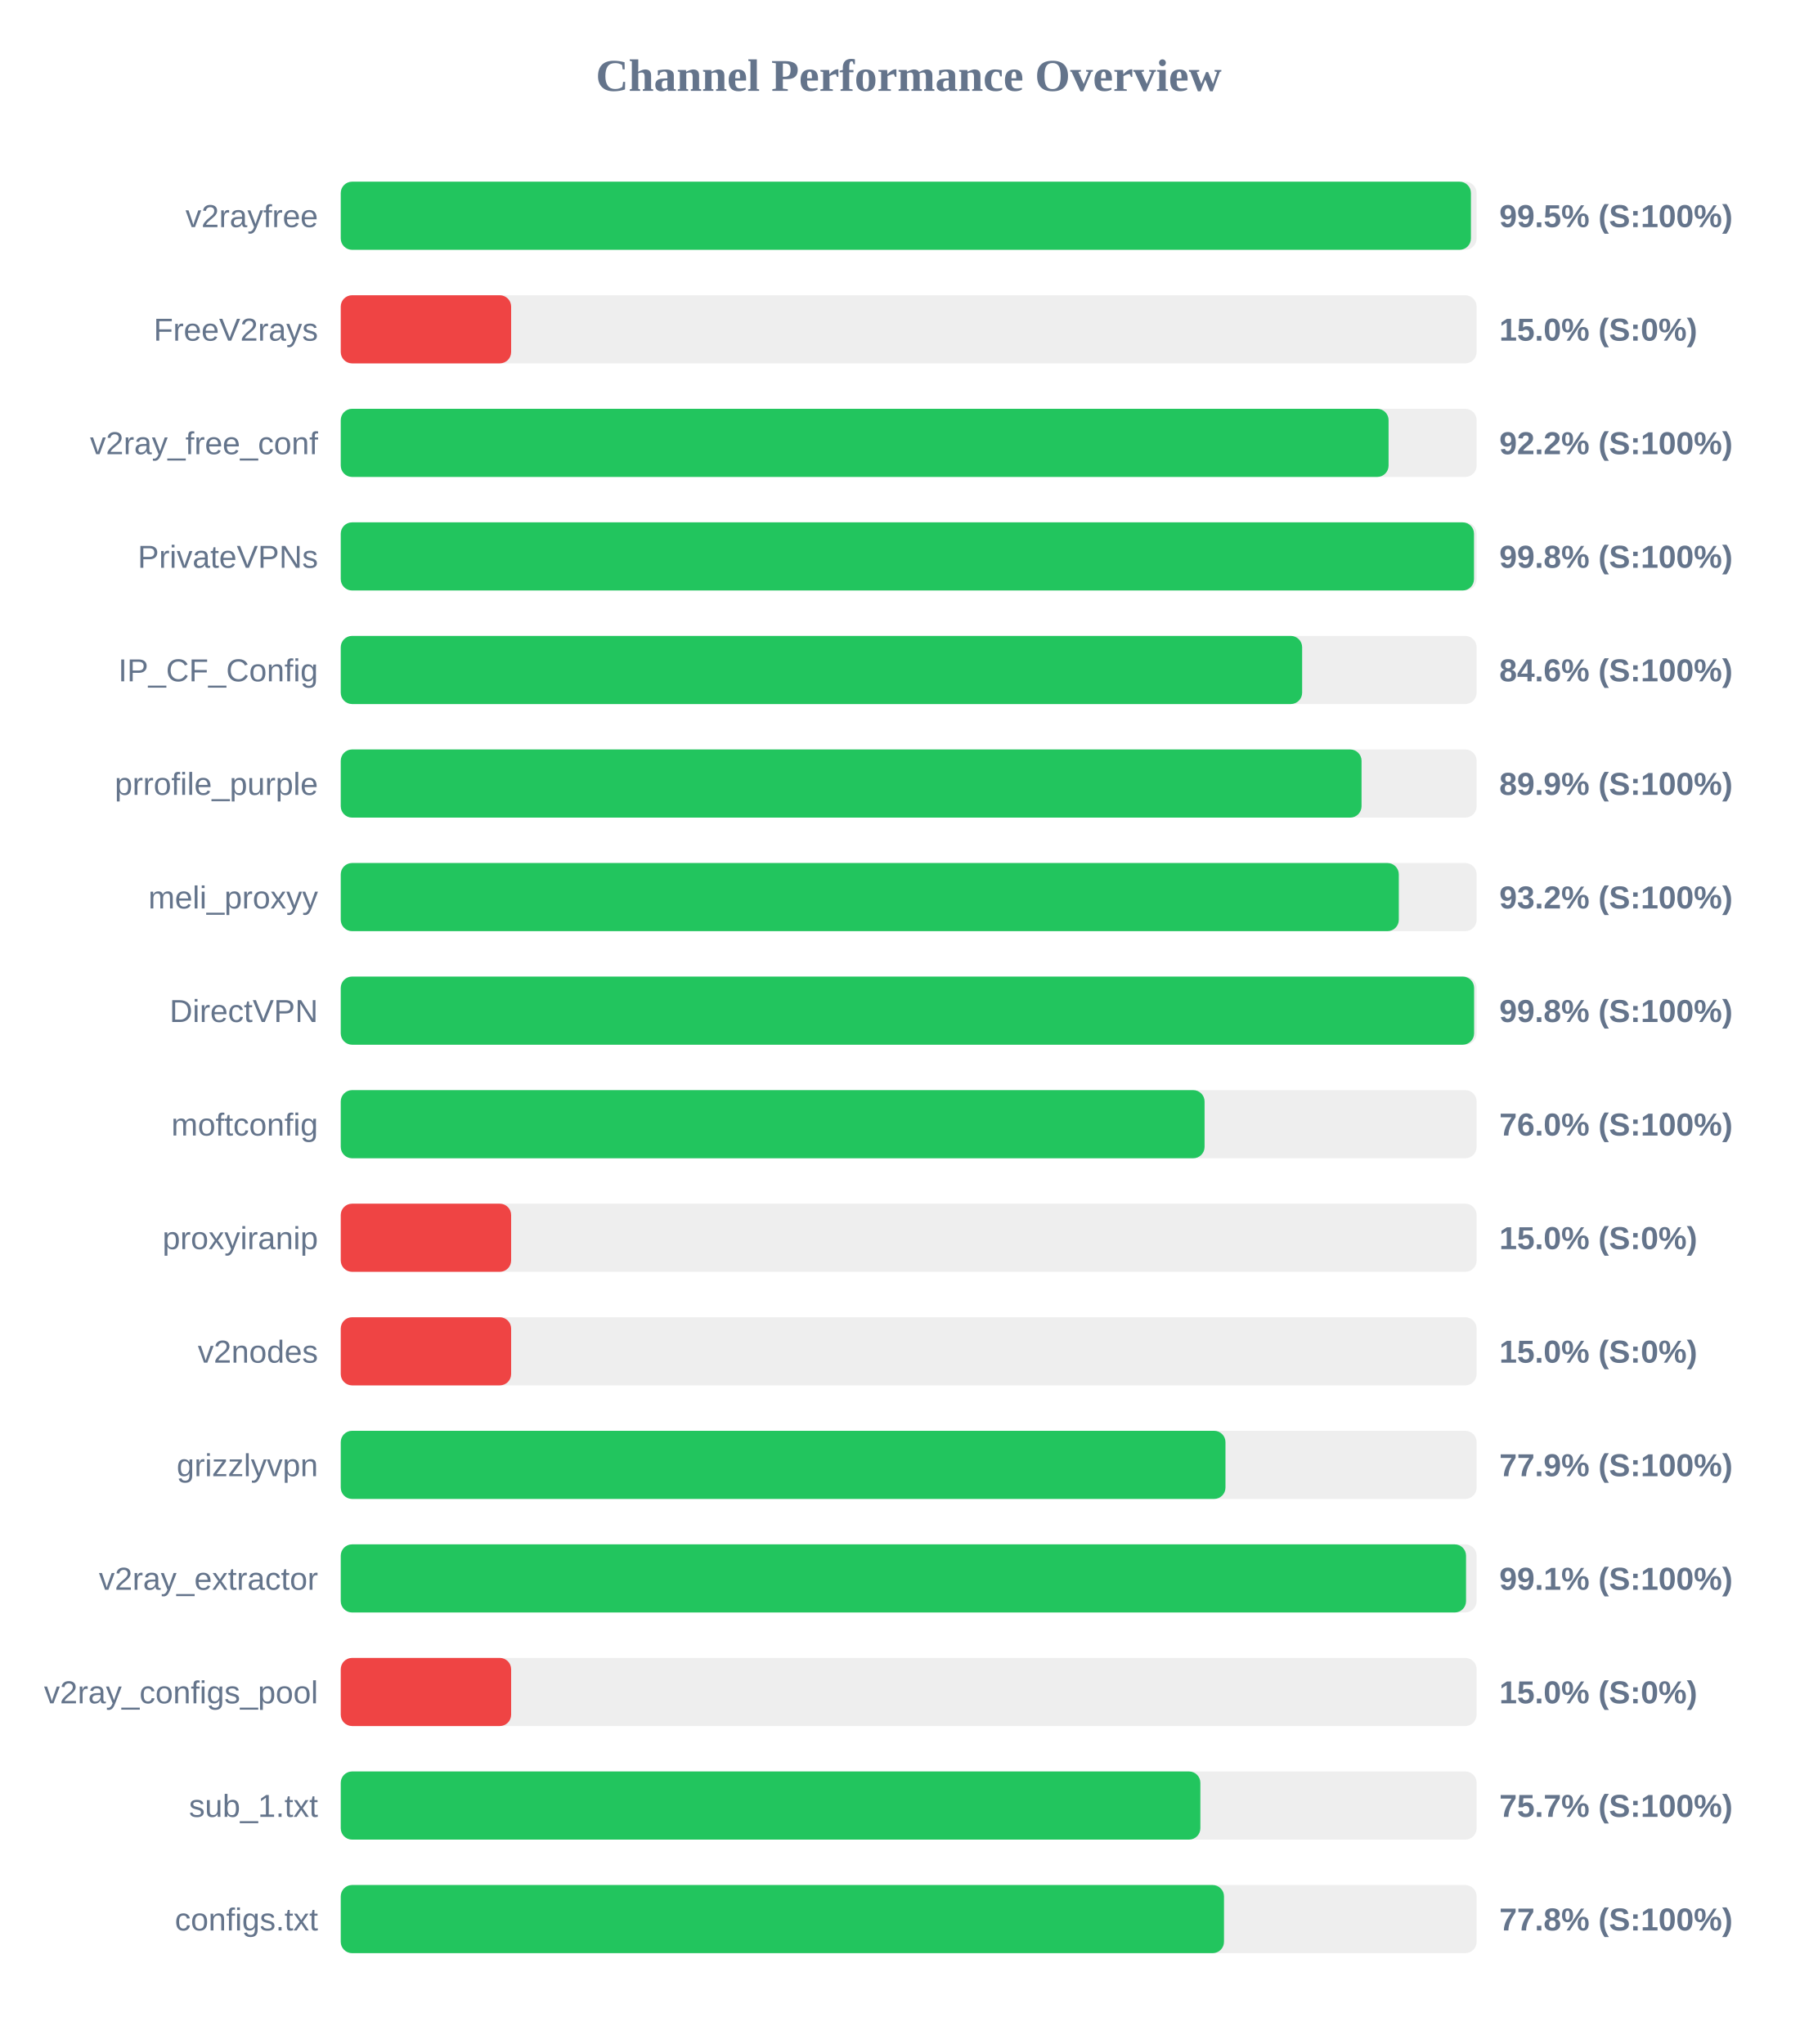
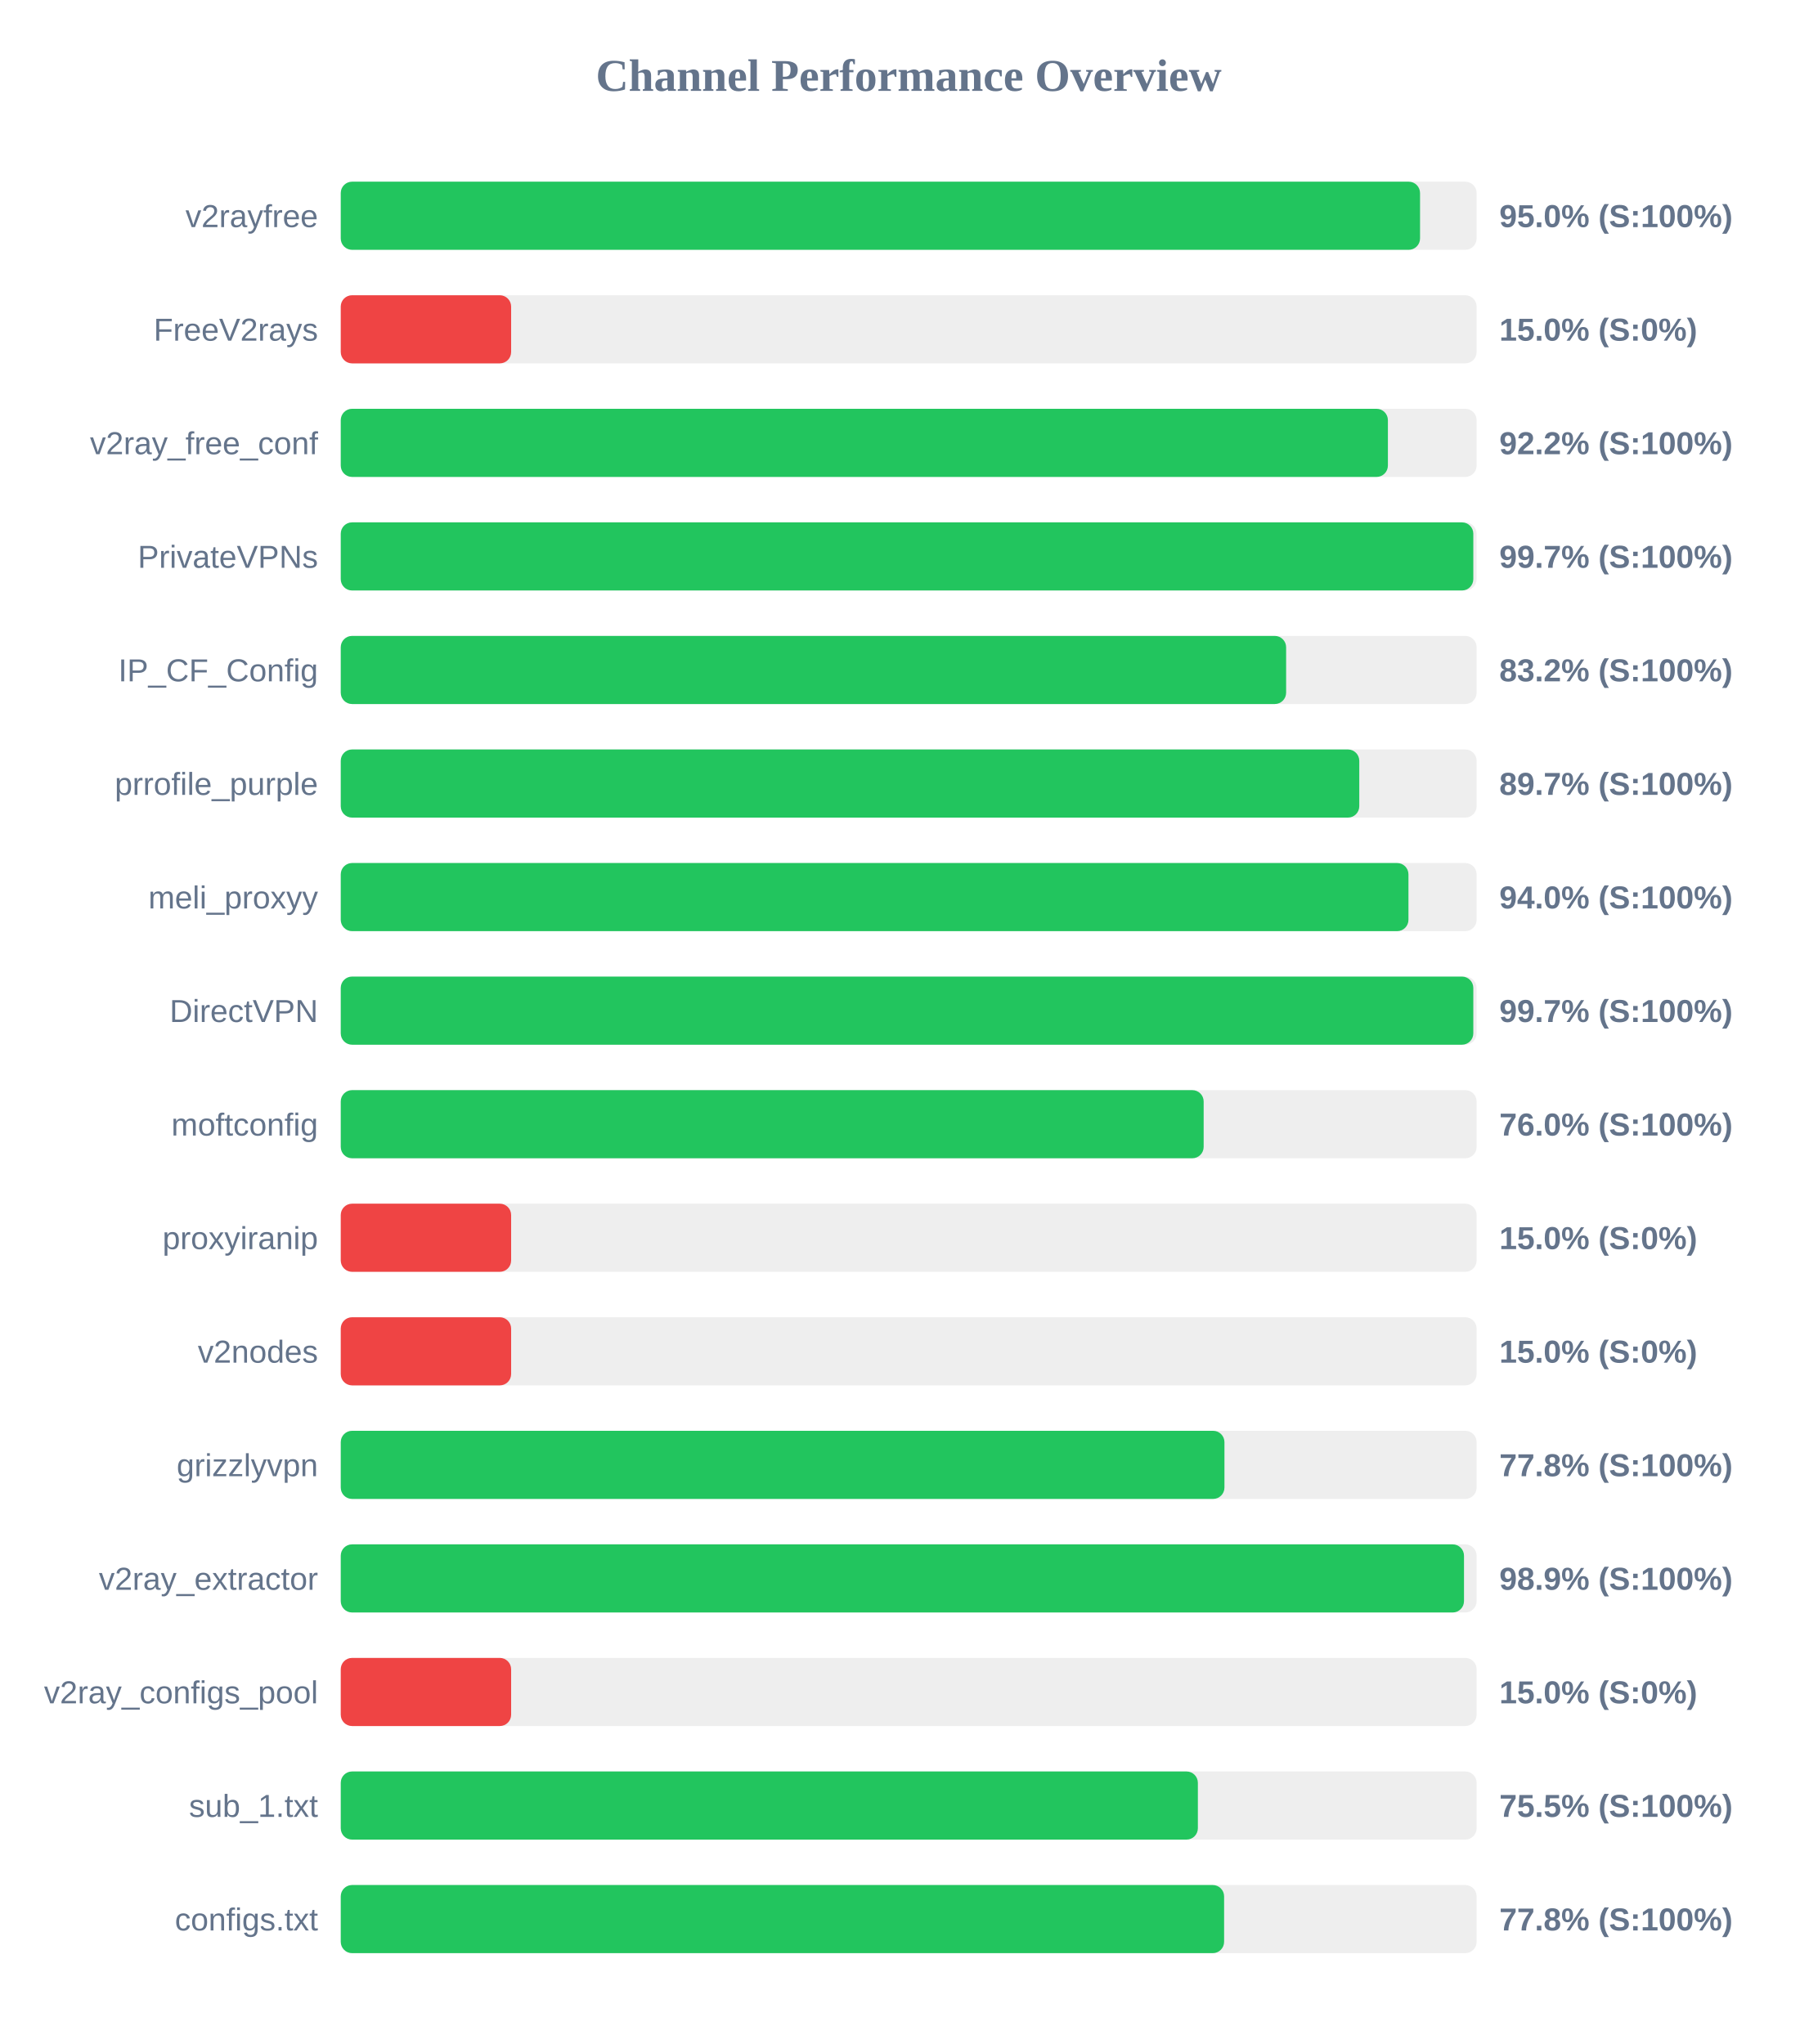
<svg xmlns="http://www.w3.org/2000/svg" width="800" height="900" version="1.1">
  <style>
        .row { font: 14px Arial; fill: #64748b; }
        .score { font: bold 14px Arial; fill: #64748b; }
    </style>
  <text x="400" y="40" text-anchor="middle" font-size="20px" font-weight="bold" fill="#64748b">Channel Performance Overview</text>
  <rect x="150" y="80" width="500" height="30" fill="#eee" rx="5" />
-   <rect x="150" y="80" width="497.5" height="30" fill="#22c55e" rx="5" />
+   <rect x="150" y="80" width="475.1" height="30" fill="#22c55e" rx="5" />
  <text x="140" y="100" text-anchor="end" class="row">v2rayfree</text>
-   <text x="660" y="100" text-anchor="start" class="score">99.5% (S:100%)</text>
+   <text x="660" y="100" text-anchor="start" class="score">95.0% (S:100%)</text>
  <rect x="150" y="130" width="500" height="30" fill="#eee" rx="5" />
  <rect x="150" y="130" width="75.0" height="30" fill="#ef4444" rx="5" />
  <text x="140" y="150" text-anchor="end" class="row">FreeV2rays</text>
  <text x="660" y="150" text-anchor="start" class="score">15.0% (S:0%)</text>
  <rect x="150" y="180" width="500" height="30" fill="#eee" rx="5" />
-   <rect x="150" y="180" width="461.25" height="30" fill="#22c55e" rx="5" />
+   <rect x="150" y="180" width="460.95" height="30" fill="#22c55e" rx="5" />
  <text x="140" y="200" text-anchor="end" class="row">v2ray_free_conf</text>
  <text x="660" y="200" text-anchor="start" class="score">92.2% (S:100%)</text>
  <rect x="150" y="230" width="500" height="30" fill="#eee" rx="5" />
-   <rect x="150" y="230" width="498.85" height="30" fill="#22c55e" rx="5" />
+   <rect x="150" y="230" width="498.55" height="30" fill="#22c55e" rx="5" />
  <text x="140" y="250" text-anchor="end" class="row">PrivateVPNs</text>
-   <text x="660" y="250" text-anchor="start" class="score">99.8% (S:100%)</text>
+   <text x="660" y="250" text-anchor="start" class="score">99.7% (S:100%)</text>
  <rect x="150" y="280" width="500" height="30" fill="#eee" rx="5" />
-   <rect x="150" y="280" width="423.2" height="30" fill="#22c55e" rx="5" />
+   <rect x="150" y="280" width="416.15" height="30" fill="#22c55e" rx="5" />
  <text x="140" y="300" text-anchor="end" class="row">IP_CF_Config</text>
-   <text x="660" y="300" text-anchor="start" class="score">84.6% (S:100%)</text>
+   <text x="660" y="300" text-anchor="start" class="score">83.2% (S:100%)</text>
  <rect x="150" y="330" width="500" height="30" fill="#eee" rx="5" />
-   <rect x="150" y="330" width="449.35" height="30" fill="#22c55e" rx="5" />
+   <rect x="150" y="330" width="448.35" height="30" fill="#22c55e" rx="5" />
  <text x="140" y="350" text-anchor="end" class="row">prrofile_purple</text>
-   <text x="660" y="350" text-anchor="start" class="score">89.9% (S:100%)</text>
+   <text x="660" y="350" text-anchor="start" class="score">89.7% (S:100%)</text>
  <rect x="150" y="380" width="500" height="30" fill="#eee" rx="5" />
-   <rect x="150" y="380" width="465.75" height="30" fill="#22c55e" rx="5" />
+   <rect x="150" y="380" width="470.0" height="30" fill="#22c55e" rx="5" />
  <text x="140" y="400" text-anchor="end" class="row">meli_proxyy</text>
-   <text x="660" y="400" text-anchor="start" class="score">93.2% (S:100%)</text>
+   <text x="660" y="400" text-anchor="start" class="score">94.0% (S:100%)</text>
  <rect x="150" y="430" width="500" height="30" fill="#eee" rx="5" />
-   <rect x="150" y="430" width="498.9" height="30" fill="#22c55e" rx="5" />
+   <rect x="150" y="430" width="498.55" height="30" fill="#22c55e" rx="5" />
  <text x="140" y="450" text-anchor="end" class="row">DirectVPN</text>
-   <text x="660" y="450" text-anchor="start" class="score">99.8% (S:100%)</text>
+   <text x="660" y="450" text-anchor="start" class="score">99.7% (S:100%)</text>
  <rect x="150" y="480" width="500" height="30" fill="#eee" rx="5" />
-   <rect x="150" y="480" width="380.25" height="30" fill="#22c55e" rx="5" />
+   <rect x="150" y="480" width="379.85" height="30" fill="#22c55e" rx="5" />
  <text x="140" y="500" text-anchor="end" class="row">moftconfig</text>
  <text x="660" y="500" text-anchor="start" class="score">76.0% (S:100%)</text>
  <rect x="150" y="530" width="500" height="30" fill="#eee" rx="5" />
  <rect x="150" y="530" width="75.0" height="30" fill="#ef4444" rx="5" />
  <text x="140" y="550" text-anchor="end" class="row">proxyiranip</text>
  <text x="660" y="550" text-anchor="start" class="score">15.0% (S:0%)</text>
  <rect x="150" y="580" width="500" height="30" fill="#eee" rx="5" />
  <rect x="150" y="580" width="75.0" height="30" fill="#ef4444" rx="5" />
  <text x="140" y="600" text-anchor="end" class="row">v2nodes</text>
  <text x="660" y="600" text-anchor="start" class="score">15.0% (S:0%)</text>
  <rect x="150" y="630" width="500" height="30" fill="#eee" rx="5" />
-   <rect x="150" y="630" width="389.45" height="30" fill="#22c55e" rx="5" />
+   <rect x="150" y="630" width="389.0" height="30" fill="#22c55e" rx="5" />
  <text x="140" y="650" text-anchor="end" class="row">grizzlyvpn</text>
-   <text x="660" y="650" text-anchor="start" class="score">77.9% (S:100%)</text>
+   <text x="660" y="650" text-anchor="start" class="score">77.8% (S:100%)</text>
  <rect x="150" y="680" width="500" height="30" fill="#eee" rx="5" />
-   <rect x="150" y="680" width="495.35" height="30" fill="#22c55e" rx="5" />
+   <rect x="150" y="680" width="494.45" height="30" fill="#22c55e" rx="5" />
  <text x="140" y="700" text-anchor="end" class="row">v2ray_extractor</text>
-   <text x="660" y="700" text-anchor="start" class="score">99.1% (S:100%)</text>
+   <text x="660" y="700" text-anchor="start" class="score">98.9% (S:100%)</text>
  <rect x="150" y="730" width="500" height="30" fill="#eee" rx="5" />
  <rect x="150" y="730" width="75.0" height="30" fill="#ef4444" rx="5" />
  <text x="140" y="750" text-anchor="end" class="row">v2ray_configs_pool</text>
  <text x="660" y="750" text-anchor="start" class="score">15.0% (S:0%)</text>
  <rect x="150" y="780" width="500" height="30" fill="#eee" rx="5" />
-   <rect x="150" y="780" width="378.4" height="30" fill="#22c55e" rx="5" />
+   <rect x="150" y="780" width="377.3" height="30" fill="#22c55e" rx="5" />
  <text x="140" y="800" text-anchor="end" class="row">sub_1.txt</text>
-   <text x="660" y="800" text-anchor="start" class="score">75.7% (S:100%)</text>
+   <text x="660" y="800" text-anchor="start" class="score">75.5% (S:100%)</text>
  <rect x="150" y="830" width="500" height="30" fill="#eee" rx="5" />
-   <rect x="150" y="830" width="388.8" height="30" fill="#22c55e" rx="5" />
+   <rect x="150" y="830" width="388.85" height="30" fill="#22c55e" rx="5" />
  <text x="140" y="850" text-anchor="end" class="row">configs.txt</text>
  <text x="660" y="850" text-anchor="start" class="score">77.8% (S:100%)</text>
</svg>
